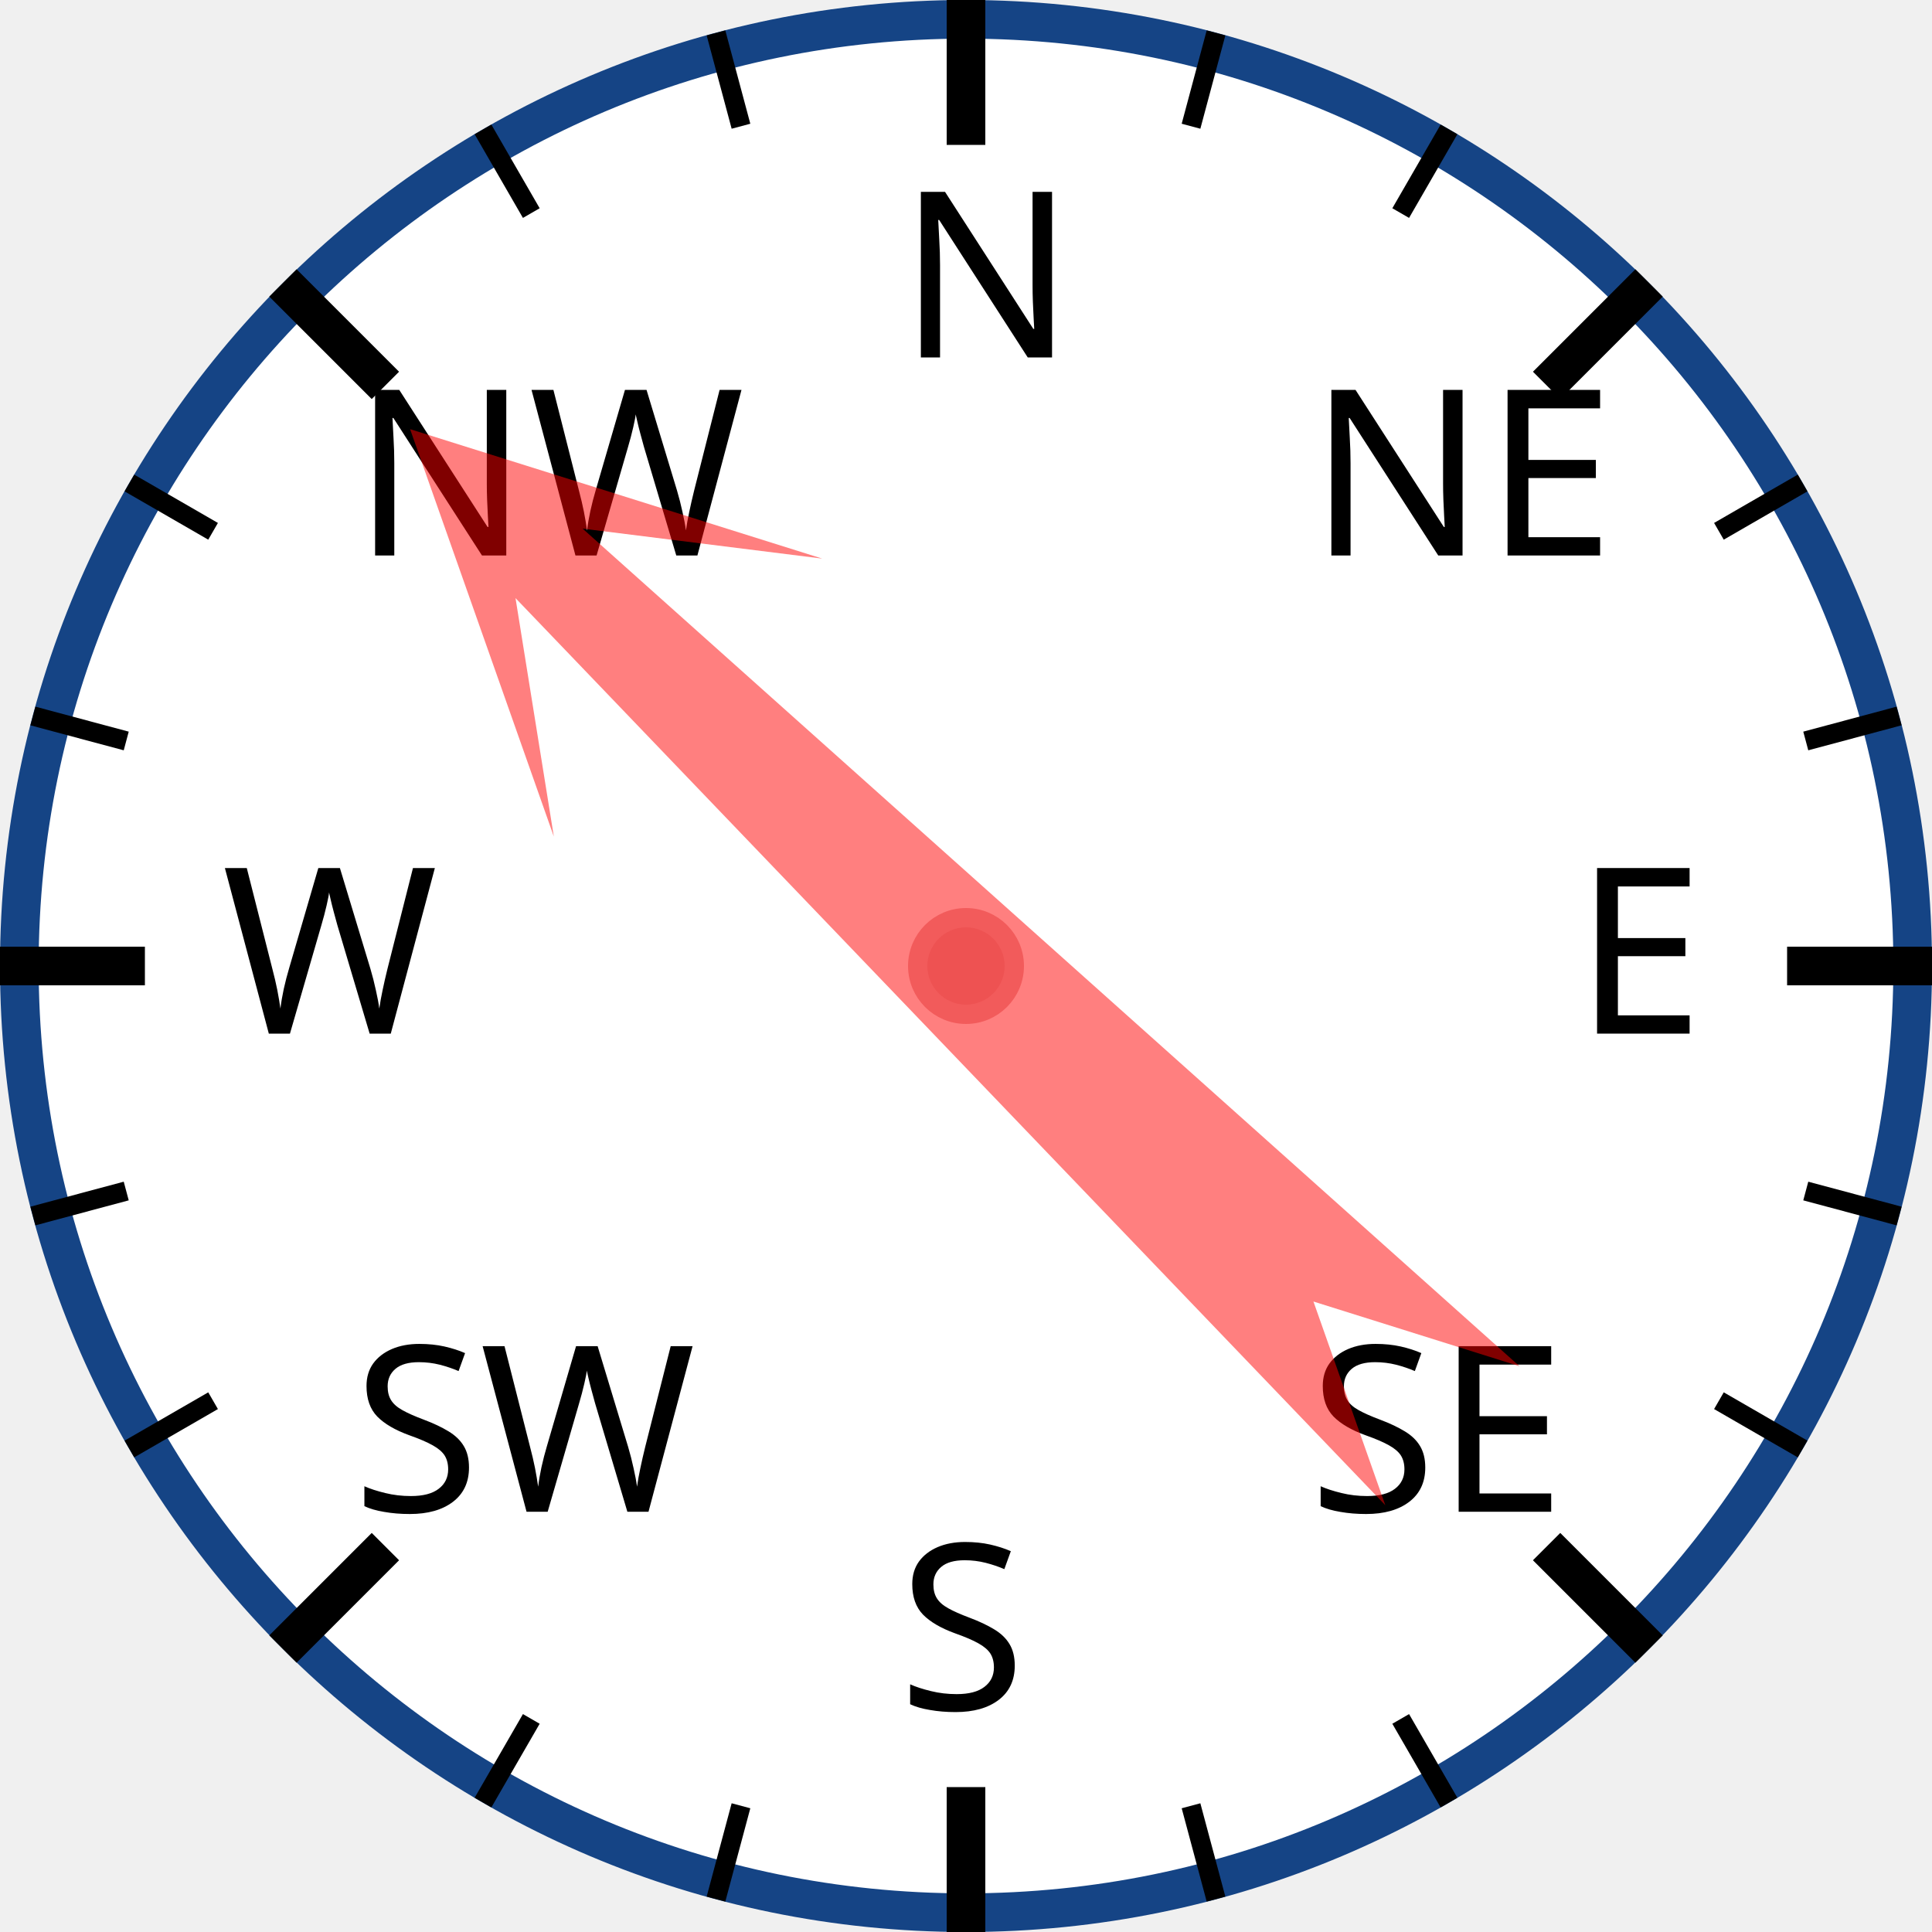
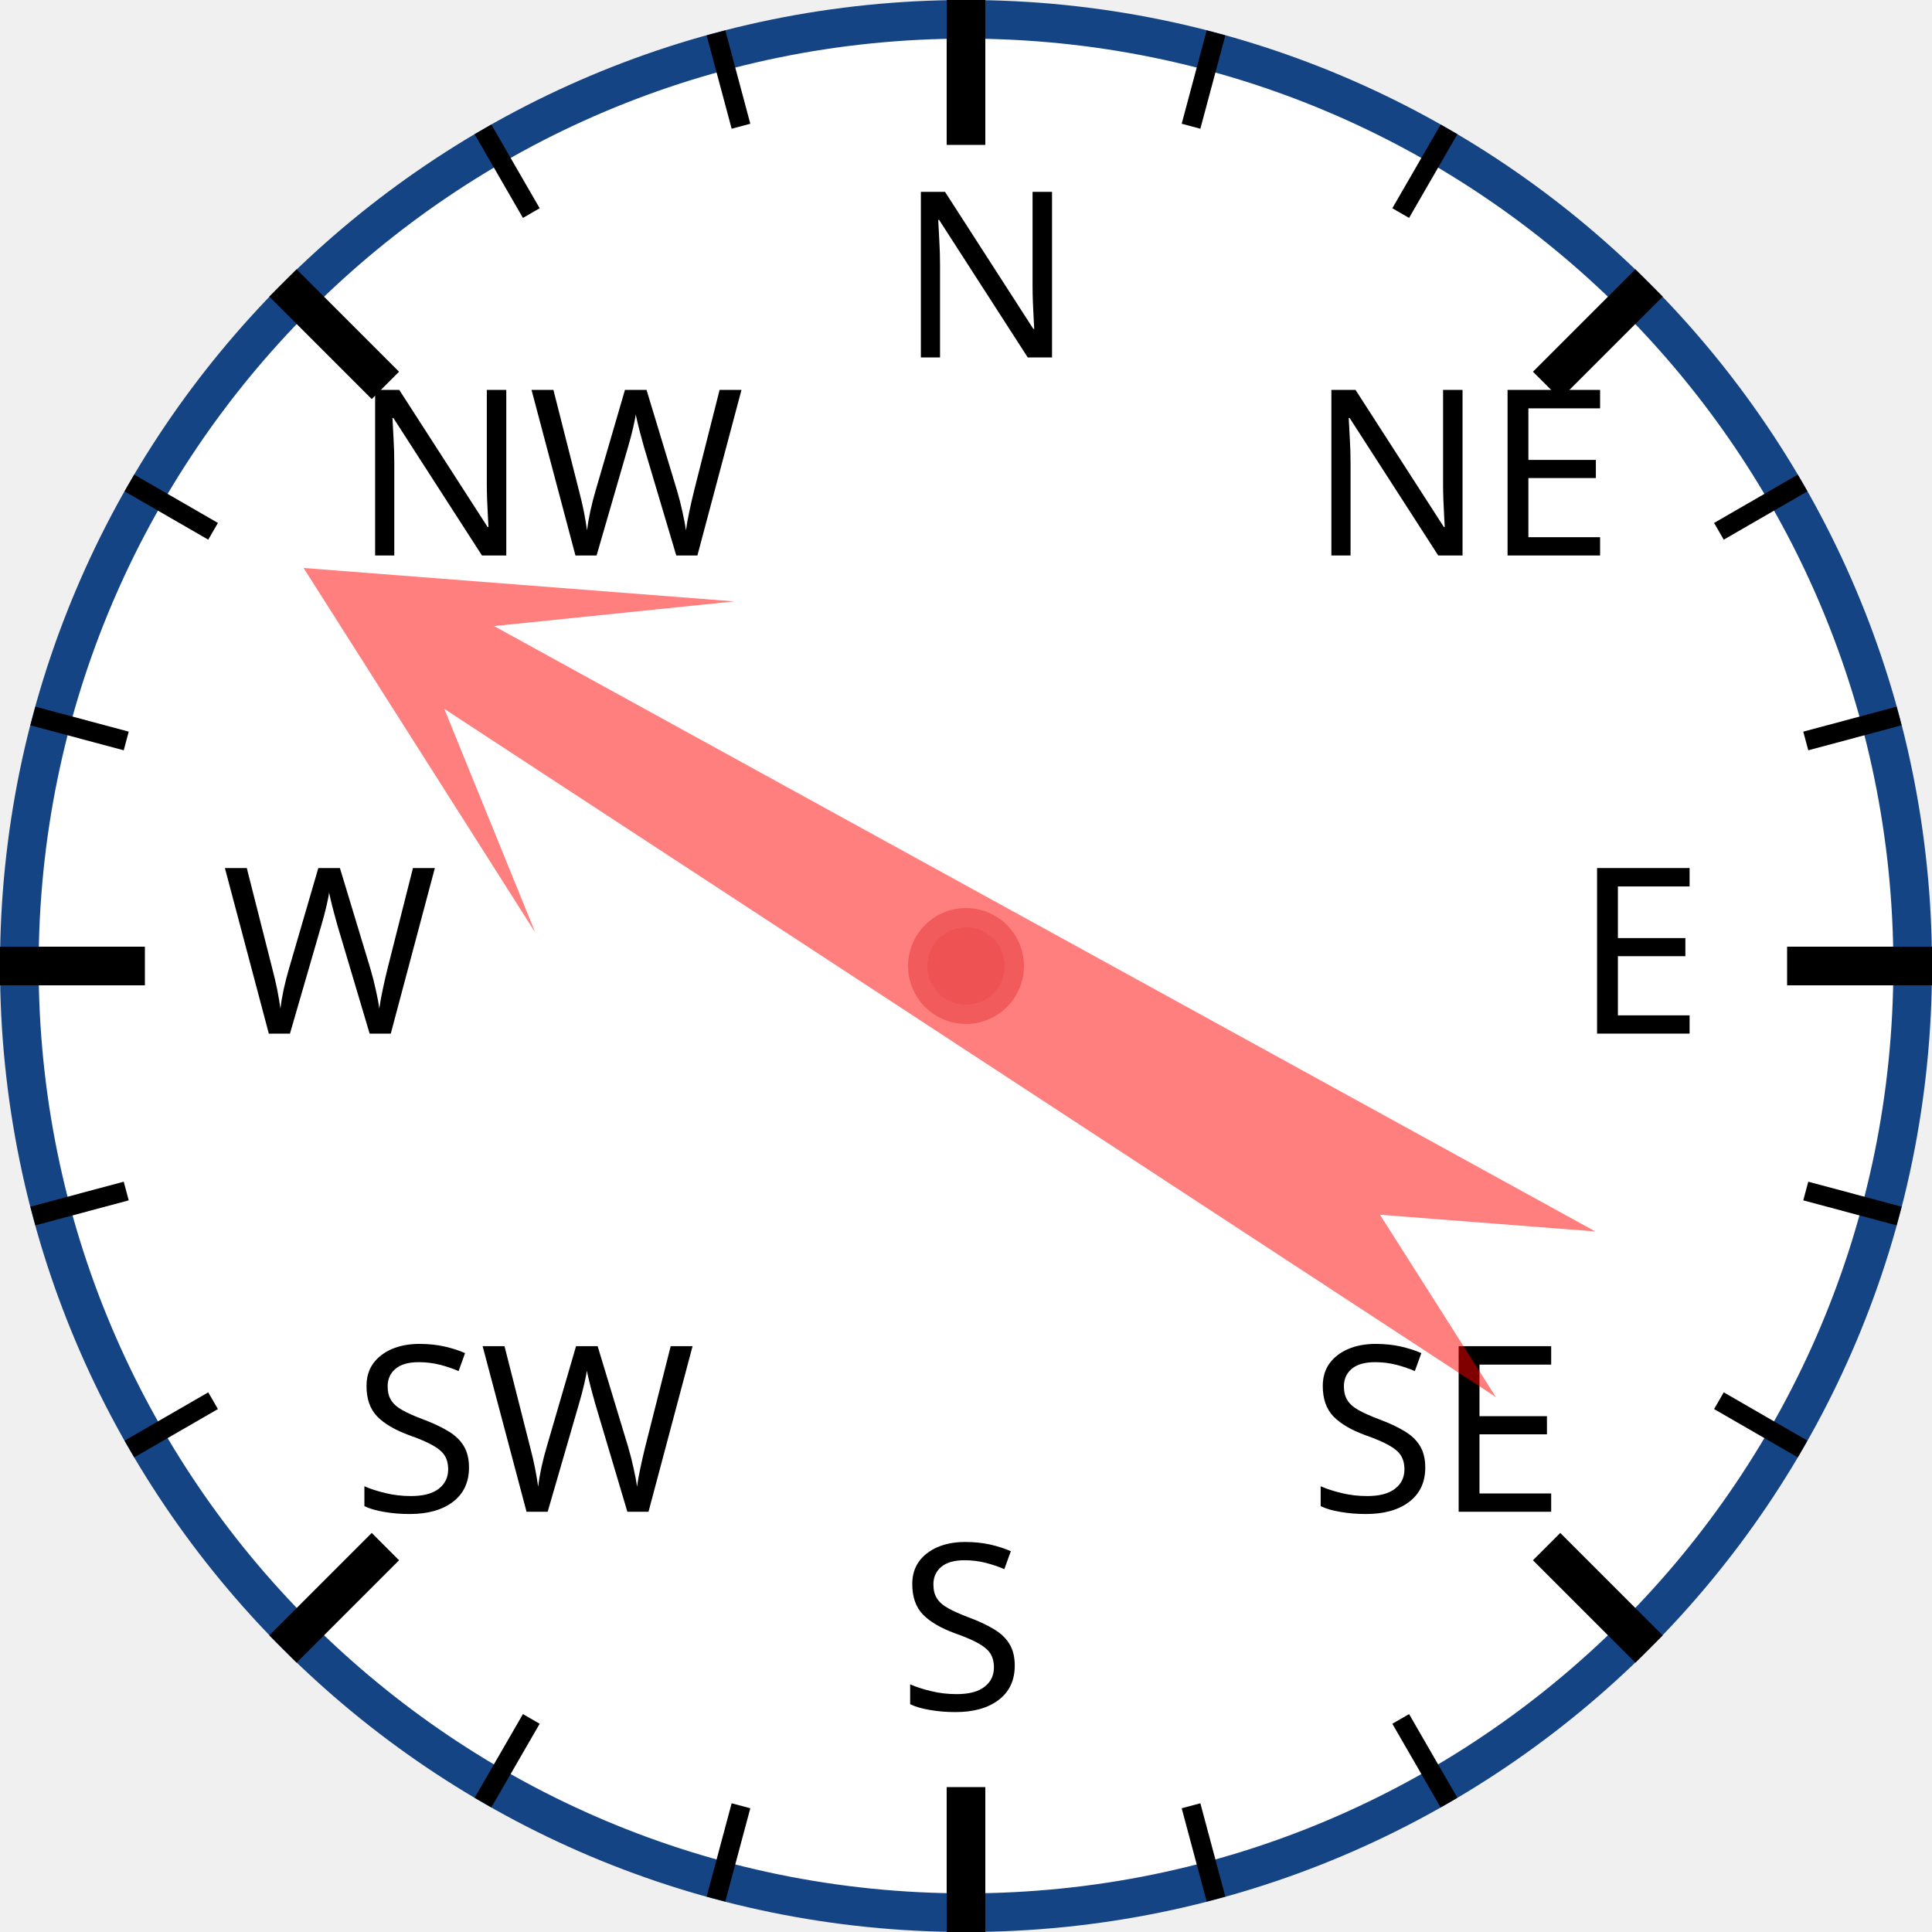
<svg xmlns="http://www.w3.org/2000/svg" width="120px" height="120px" viewBox="0 0 200 200">
  <circle cx="100" cy="100" r="98" style="fill: white; stroke: #154485; stroke-width: 4;" />
  <text x="93.0" y="37.0" style="font-family: sans-serif; font-size: 18pt;">N</text>
  <line x1="100.0" y1="0.0" x2="100.0" y2="15.0" style="stroke: black; stroke-width: 4;" />
  <line x1="74.118" y1="3.407" x2="76.706" y2="13.067" style="stroke: black; stroke-width: 2;" />
  <line x1="50" y1="13.397" x2="55" y2="22.058" style="stroke: black; stroke-width: 2;" />
  <text x="36.503" y="57.503" style="font-family: sans-serif; font-size: 18pt;">NW</text>
  <line x1="29.289" y1="29.289" x2="39.896" y2="39.896" style="stroke: black; stroke-width: 4;" />
  <line x1="13.397" y1="50" x2="22.058" y2="55" style="stroke: black; stroke-width: 2;" />
  <line x1="3.407" y1="74.118" x2="13.067" y2="76.706" style="stroke: black; stroke-width: 2;" />
  <text x="23.0" y="107.0" style="font-family: sans-serif; font-size: 18pt;">W</text>
  <line x1="0.0" y1="100.0" x2="15.0" y2="100.0" style="stroke: black; stroke-width: 4;" />
  <line x1="3.407" y1="125.882" x2="13.067" y2="123.294" style="stroke: black; stroke-width: 2;" />
  <line x1="13.397" y1="150" x2="22.058" y2="145" style="stroke: black; stroke-width: 2;" />
  <text x="36.503" y="156.497" style="font-family: sans-serif; font-size: 18pt;">SW</text>
  <line x1="29.289" y1="170.711" x2="39.896" y2="160.104" style="stroke: black; stroke-width: 4;" />
  <line x1="50" y1="186.603" x2="55" y2="177.942" style="stroke: black; stroke-width: 2;" />
  <line x1="74.118" y1="196.593" x2="76.706" y2="186.933" style="stroke: black; stroke-width: 2;" />
  <text x="93" y="177.0" style="font-family: sans-serif; font-size: 18pt;">S</text>
  <line x1="100" y1="200.0" x2="100" y2="185.0" style="stroke: black; stroke-width: 4;" />
  <line x1="125.882" y1="196.593" x2="123.294" y2="186.933" style="stroke: black; stroke-width: 2;" />
  <line x1="150.0" y1="186.603" x2="145.0" y2="177.942" style="stroke: black; stroke-width: 2;" />
  <text x="135.497" y="156.497" style="font-family: sans-serif; font-size: 18pt;">SE</text>
  <line x1="170.711" y1="170.711" x2="160.104" y2="160.104" style="stroke: black; stroke-width: 4;" />
  <line x1="186.603" y1="150" x2="177.942" y2="145" style="stroke: black; stroke-width: 2;" />
  <line x1="196.593" y1="125.882" x2="186.933" y2="123.294" style="stroke: black; stroke-width: 2;" />
  <text x="163.0" y="107" style="font-family: sans-serif; font-size: 18pt;">E</text>
  <line x1="200.0" y1="100" x2="185.0" y2="100" style="stroke: black; stroke-width: 4;" />
  <line x1="196.593" y1="74.118" x2="186.933" y2="76.706" style="stroke: black; stroke-width: 2;" />
  <line x1="186.603" y1="50" x2="177.942" y2="55" style="stroke: black; stroke-width: 2;" />
  <text x="135.497" y="57.503" style="font-family: sans-serif; font-size: 18pt;">NE</text>
  <line x1="170.711" y1="29.289" x2="160.104" y2="39.896" style="stroke: black; stroke-width: 4;" />
  <line x1="150" y1="13.397" x2="145" y2="22.058" style="stroke: black; stroke-width: 2;" />
  <line x1="125.882" y1="3.407" x2="123.294" y2="13.067" style="stroke: black; stroke-width: 2;" />
-   <polygon points="100 20 120 60 105 40 110 170 100 150 90 170 95 40 80 60" style="fill: red; fill-opacity: 0.5;" transform="rotate(314,100,100)" />
+   <polygon points="100 20 120 60 105 40 110 170 100 150 90 170 95 40 80 60" style="fill: red; fill-opacity: 0.5;" transform="rotate(301,100,100)" />
  <circle cx="100" cy="100" r="5" style="fill: #EE5252; stroke: #F25B5B; stroke-width: 2;" />
</svg>
